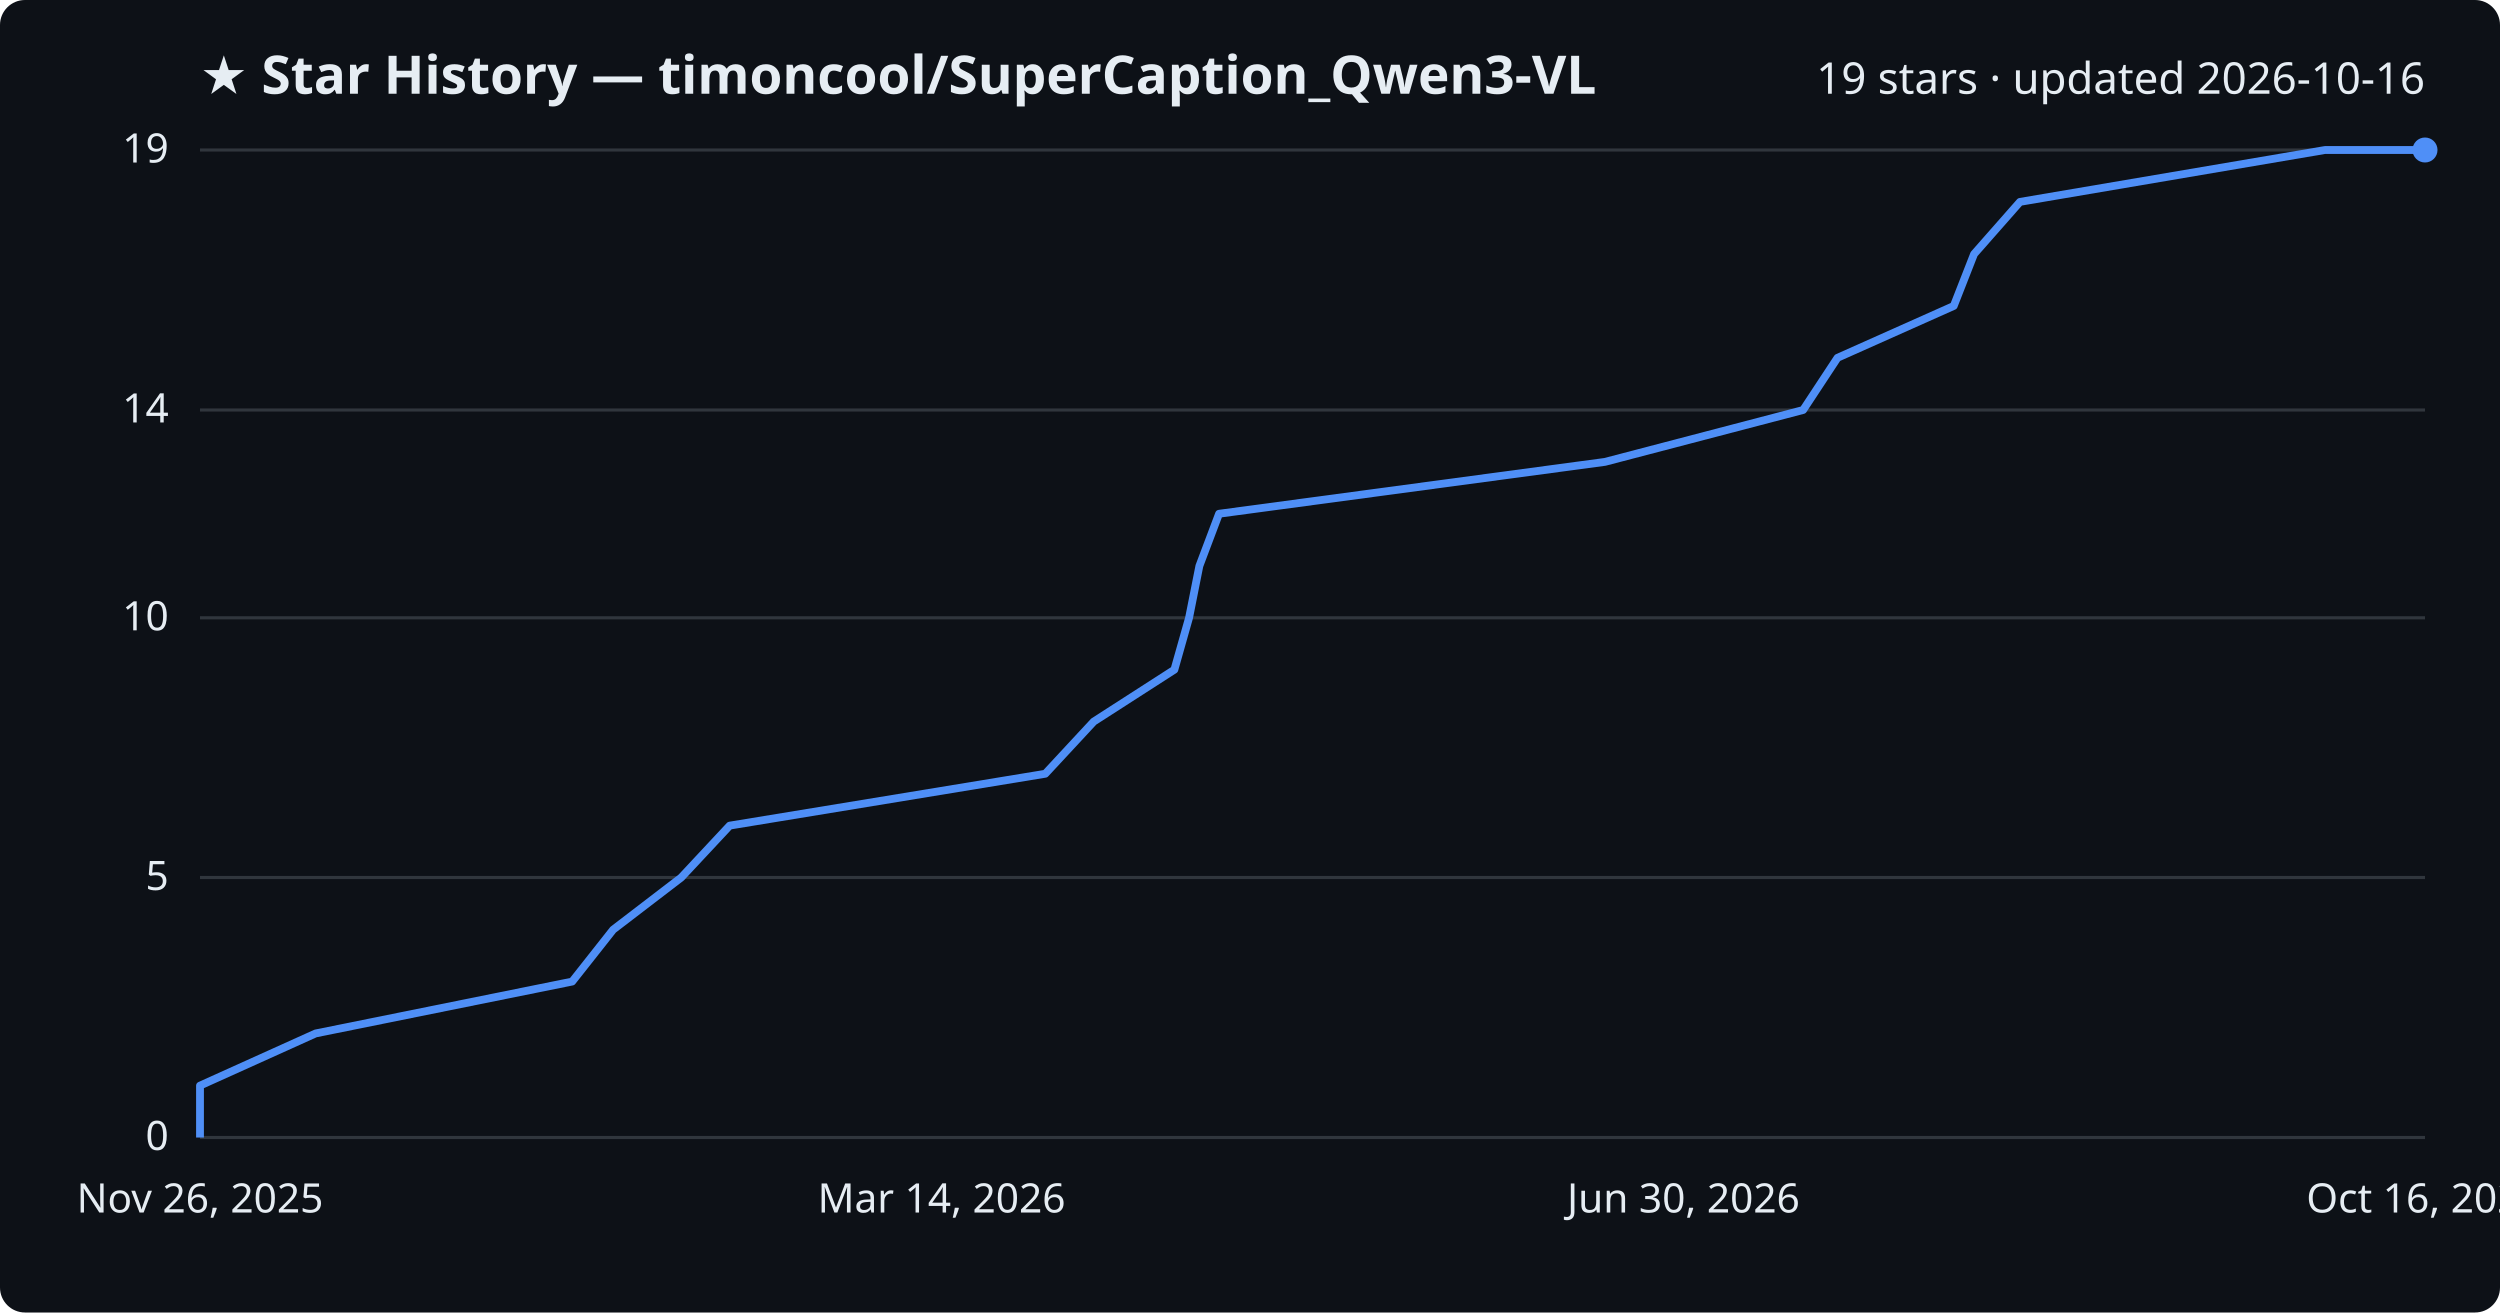
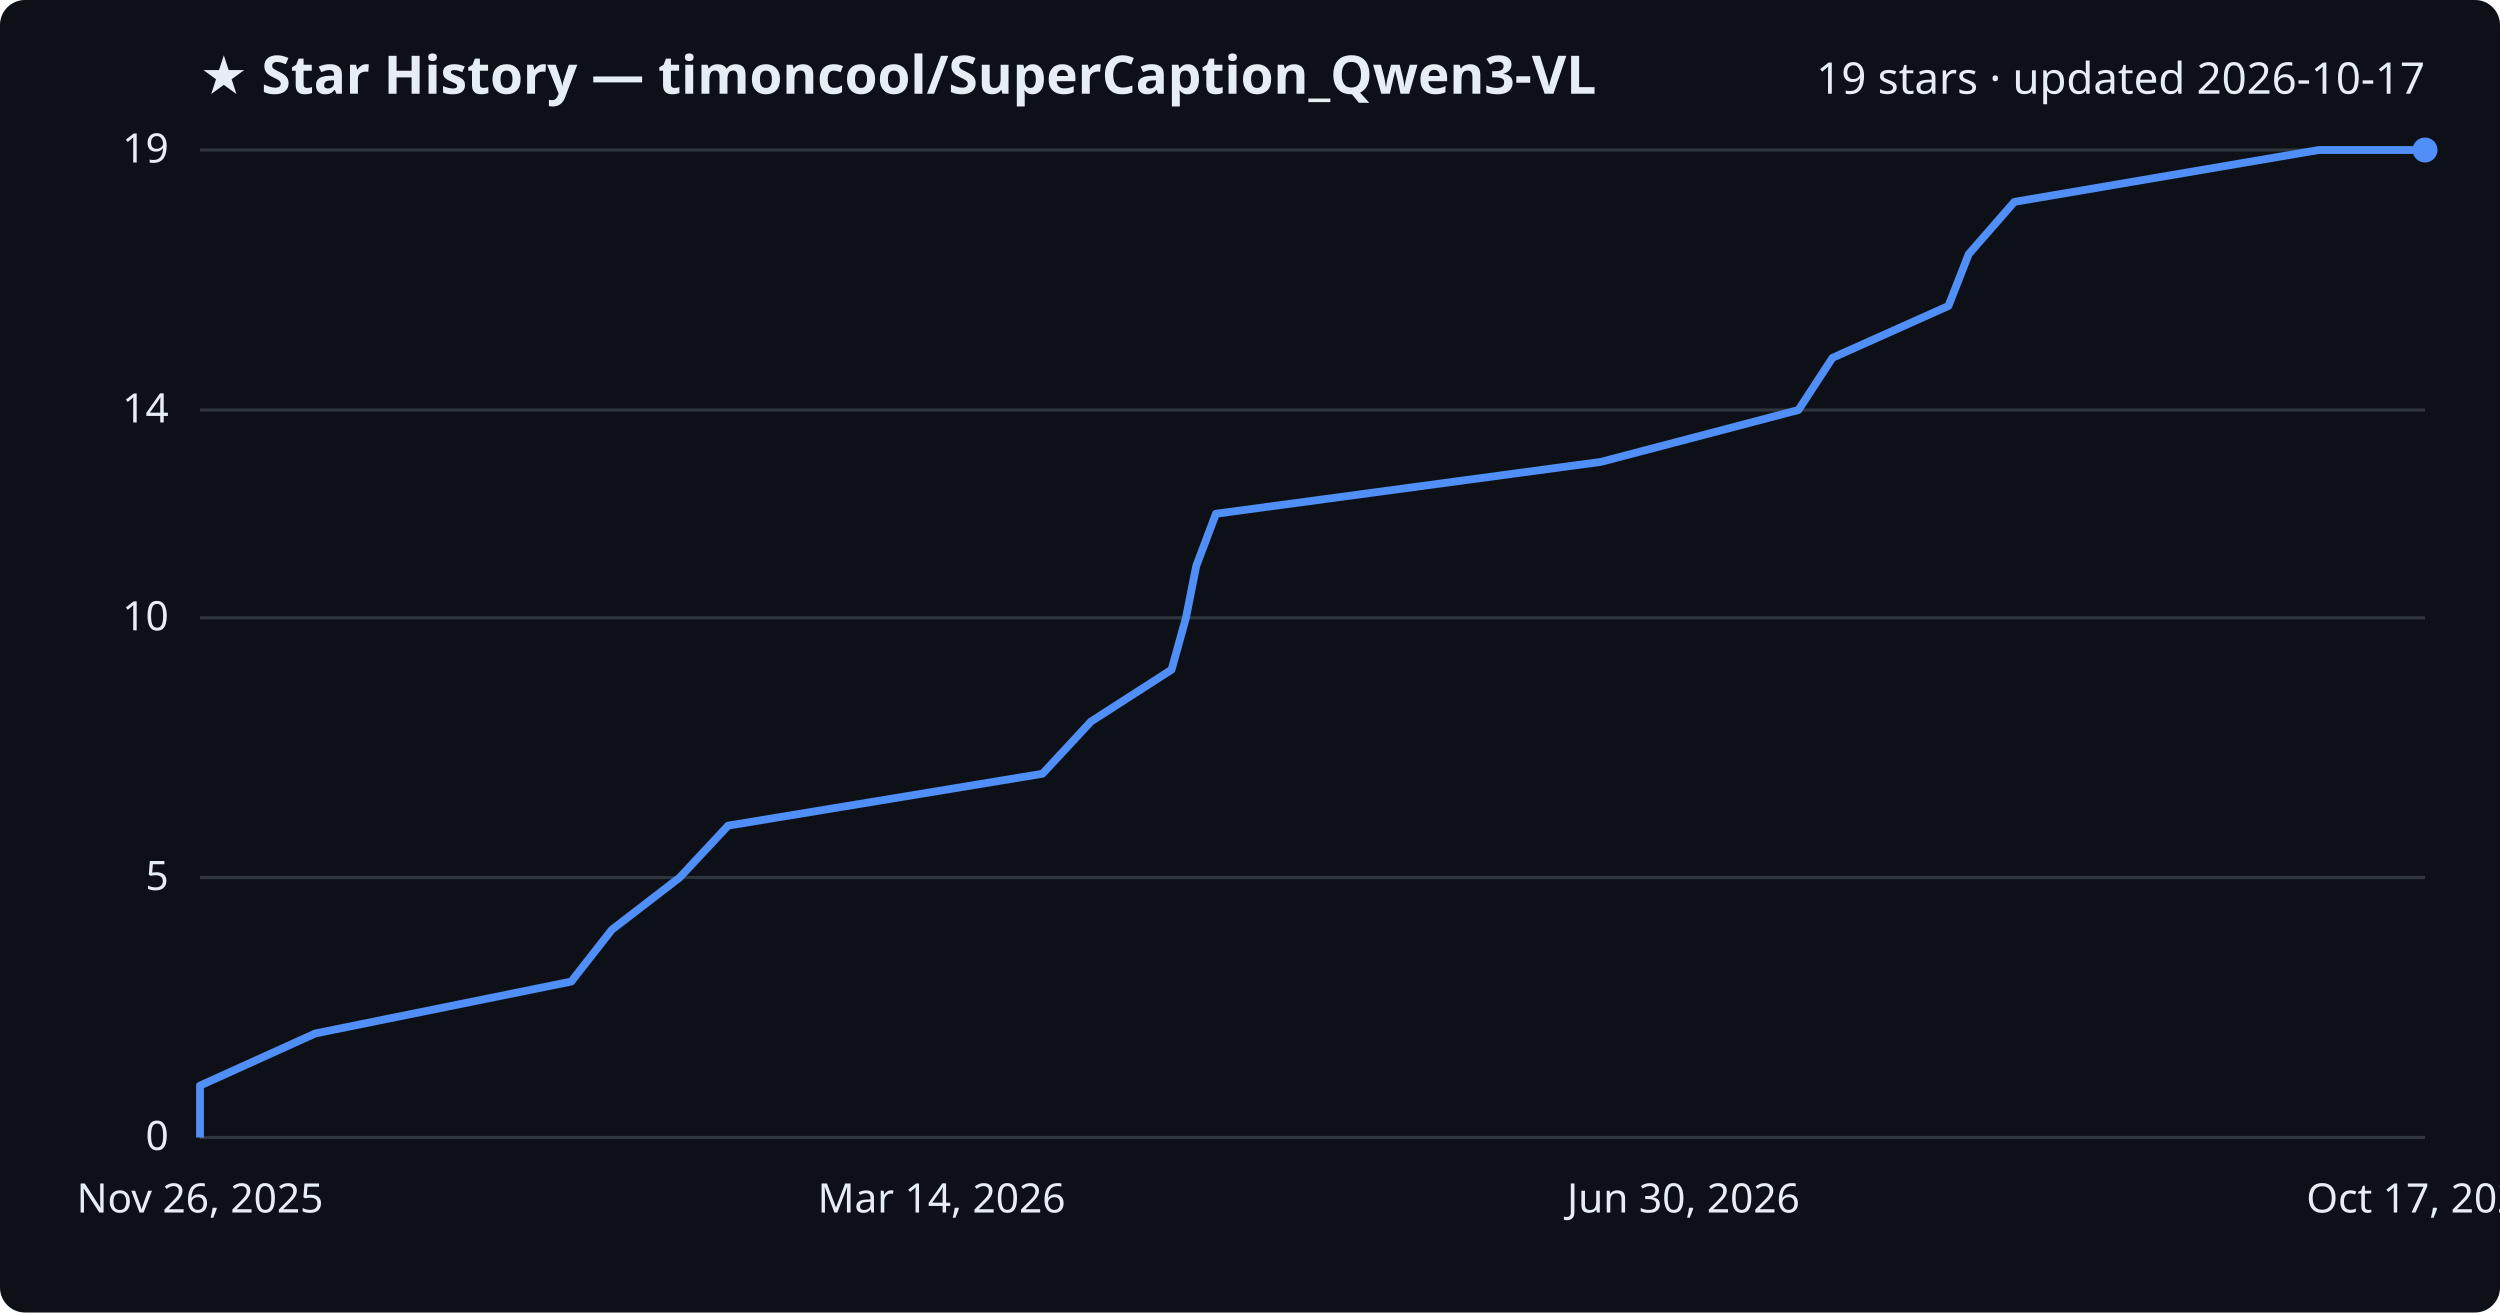
<svg xmlns="http://www.w3.org/2000/svg" viewBox="0 0 800 420" font-family="Segoe UI, sans-serif">
  <rect width="800" height="420" fill="#0d1117" rx="8" />
  <text x="64" y="30" fill="#e6edf3" font-size="17" font-weight="700">★ Star History — timoncool/SuperCaption_Qwen3-VL</text>
-   <text x="776" y="30" fill="#e6edf3" font-size="14" text-anchor="end">19 stars · updated 2026-10-16</text>
+   <text x="776" y="30" fill="#e6edf3" font-size="14" text-anchor="end">19 stars · updated 2026-10-17</text>
  <line x1="64" y1="364.0" x2="776" y2="364.0" stroke="#30363d" stroke-width="1" />
  <text x="54" y="368.0" fill="#e6edf3" font-size="13" text-anchor="end">0</text>
  <line x1="64" y1="280.8" x2="776" y2="280.8" stroke="#30363d" stroke-width="1" />
  <text x="54" y="284.8" fill="#e6edf3" font-size="13" text-anchor="end">5</text>
  <line x1="64" y1="197.7" x2="776" y2="197.7" stroke="#30363d" stroke-width="1" />
  <text x="54" y="201.7" fill="#e6edf3" font-size="13" text-anchor="end">10</text>
  <line x1="64" y1="131.2" x2="776" y2="131.2" stroke="#30363d" stroke-width="1" />
  <text x="54" y="135.2" fill="#e6edf3" font-size="13" text-anchor="end">14</text>
  <line x1="64" y1="48.0" x2="776" y2="48.0" stroke="#30363d" stroke-width="1" />
  <text x="54" y="52.0" fill="#e6edf3" font-size="13" text-anchor="end">19</text>
-   <path d="M64.0,364.0 L64.0,347.4 L101.0,330.7 L183.1,314.1 L196.2,297.5 L218.0,280.8 L233.5,264.2 L334.5,247.6 L350.0,230.9 L375.8,214.3 L380.5,197.7 L383.8,181.1 L390.1,164.4 L513.6,147.8 L577.0,131.2 L588.0,114.5 L625.2,97.9 L631.7,81.3 L646.4,64.6 L744.0,48.0 L776.0,48.0" fill="none" stroke="#4f8ff7" stroke-width="2.5" stroke-linejoin="round" />
+   <path d="M64.0,364.0 L64.0,347.4 L100.9,330.7 L182.8,314.1 L195.8,297.5 L217.5,280.8 L233.0,264.2 L333.6,247.6 L349.1,230.9 L374.9,214.3 L379.5,197.7 L382.8,181.1 L389.1,164.4 L512.3,147.8 L575.5,131.2 L586.4,114.5 L623.5,97.9 L630.0,81.3 L644.6,64.6 L742.0,48.0 L776.0,48.0" fill="none" stroke="#4f8ff7" stroke-width="2.5" stroke-linejoin="round" />
  <circle cx="776.0" cy="48.0" r="4" fill="#4f8ff7" />
  <text x="64.0" y="388" fill="#e6edf3" font-size="13" text-anchor="middle">Nov 26, 2025</text>
  <text x="301.3" y="388" fill="#e6edf3" font-size="13" text-anchor="middle">Mar 14, 2026</text>
  <text x="538.7" y="388" fill="#e6edf3" font-size="13" text-anchor="middle">Jun 30, 2026</text>
-   <text x="776.0" y="388" fill="#e6edf3" font-size="13" text-anchor="middle">Oct 16, 2026</text>
+   <text x="776.0" y="388" fill="#e6edf3" font-size="13" text-anchor="middle">Oct 17, 2026</text>
</svg>
